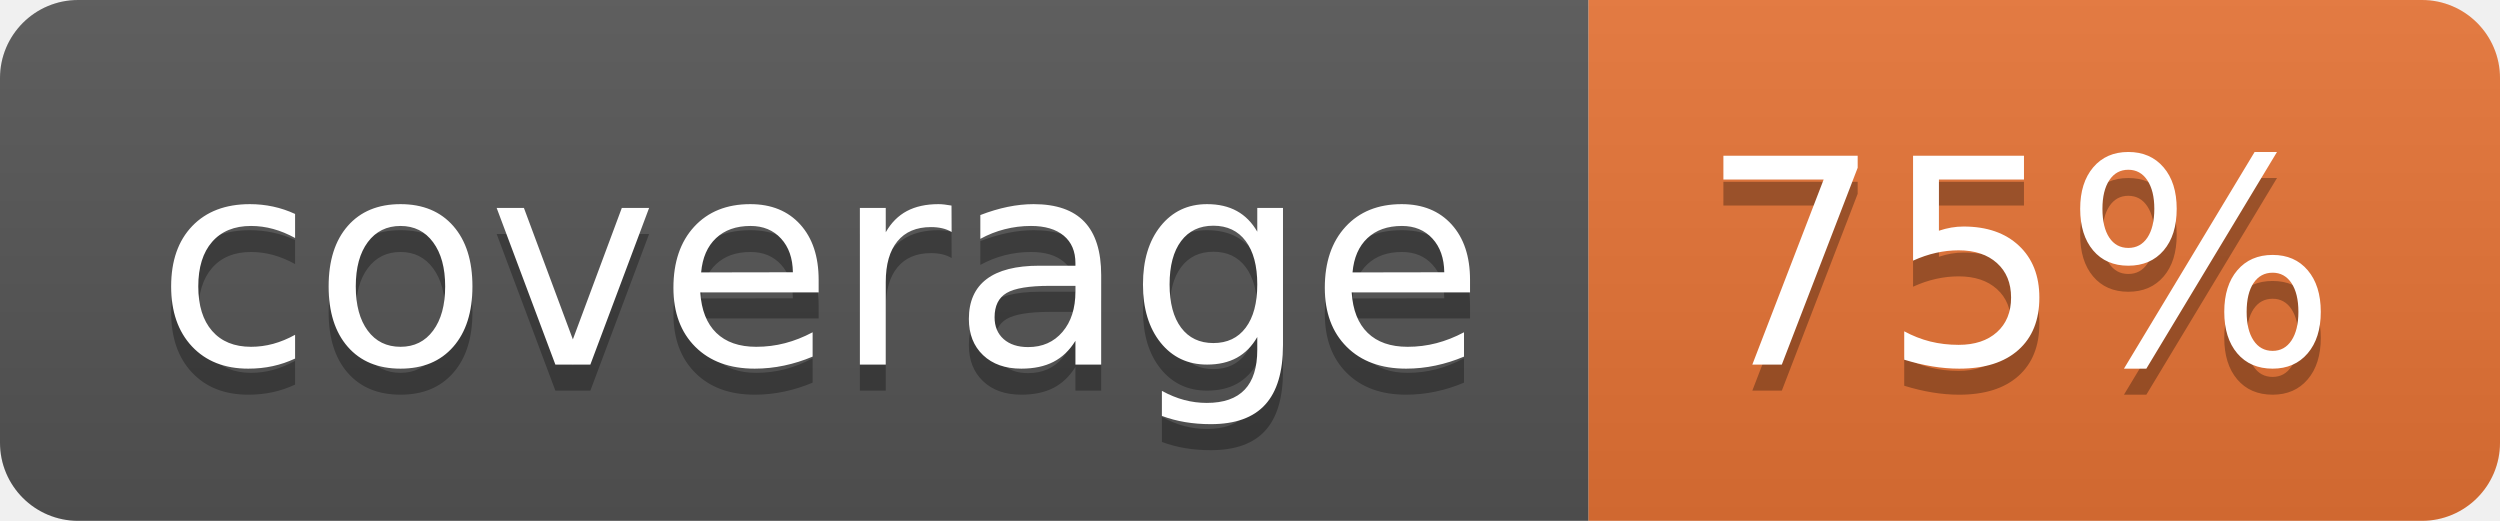
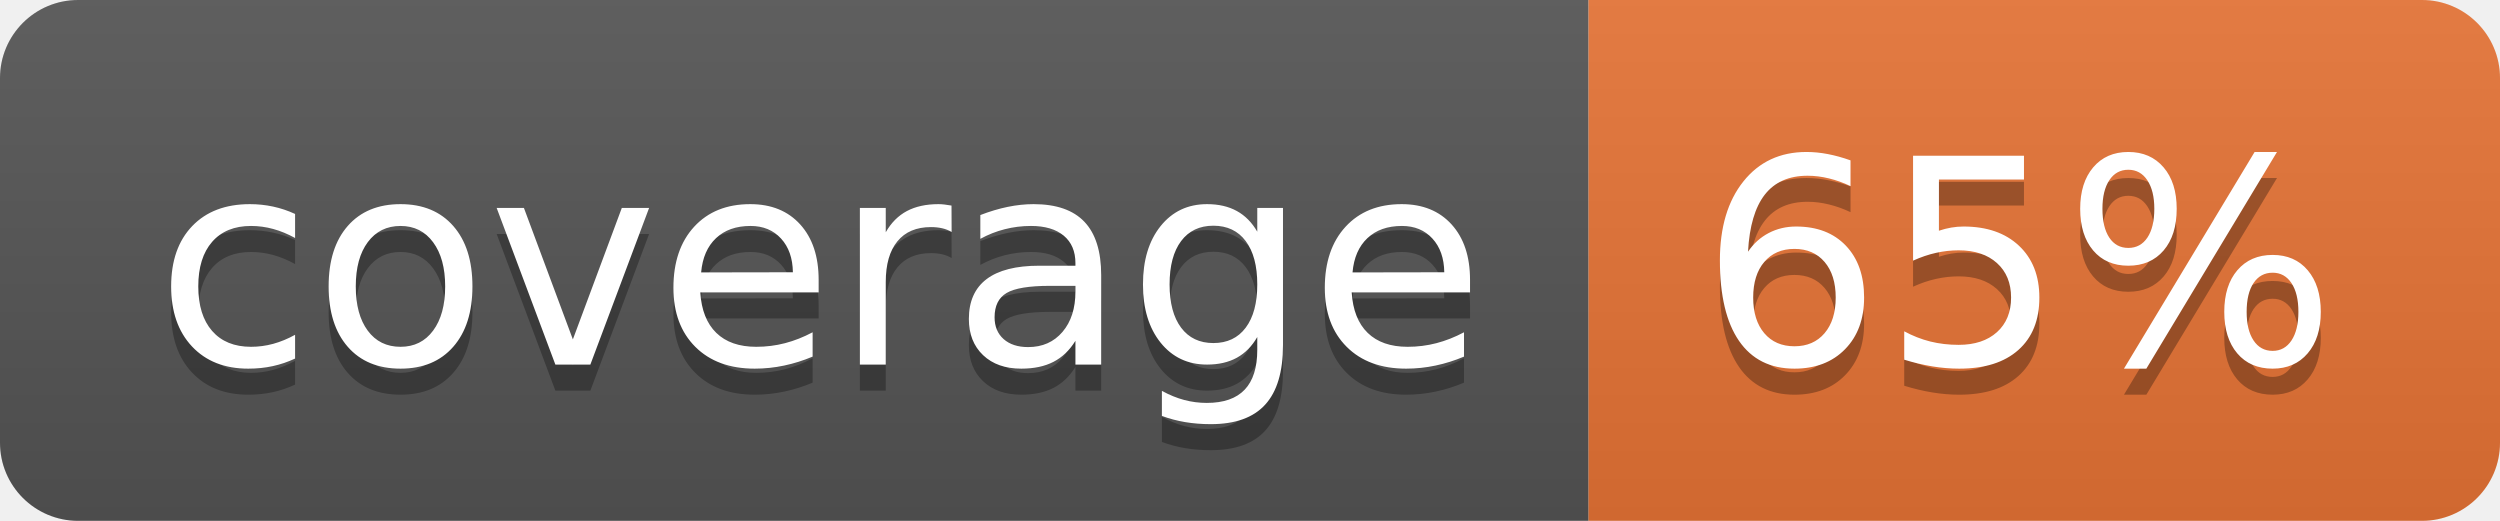
<svg xmlns="http://www.w3.org/2000/svg" width="96" height="20">
  <linearGradient id="b" x2="0" y2="100%">
    <stop offset="0" stop-color="#bbb" stop-opacity=".1" />
    <stop offset="1" stop-opacity=".1" />
  </linearGradient>
  <clipPath id="a">
    <rect width="96" height="20" rx="3" fill="#fff" />
  </clipPath>
  <g clip-path="url(#a)">
    <path fill="#555" d="M0 0h61v20H0z" />
    <path fill="#E87435" d="M61 0h35v20H61z" />
    <path fill="url(#b)" d="M0 0h96v20H0z" />
  </g>
  <g fill="#fff" text-anchor="middle" font-family="DejaVu Sans,Verdana,Geneva,sans-serif" font-size="110">
    <text x="315" y="150" fill="#010101" fill-opacity=".3" transform="scale(.1)" textLength="510">coverage</text>
    <text x="315" y="140" transform="scale(.1)" textLength="510">coverage</text>
-     <text x="775" y="150" fill="#010101" fill-opacity=".3" transform="scale(.1)" textLength="250">75%</text>
-     <text x="775" y="140" transform="scale(.1)" textLength="250">75%</text>
+     <text x="775" y="150" fill="#010101" fill-opacity=".3" transform="scale(.1)" textLength="250">65%</text>
+     <text x="775" y="140" transform="scale(.1)" textLength="250">65%</text>
  </g>
</svg>
